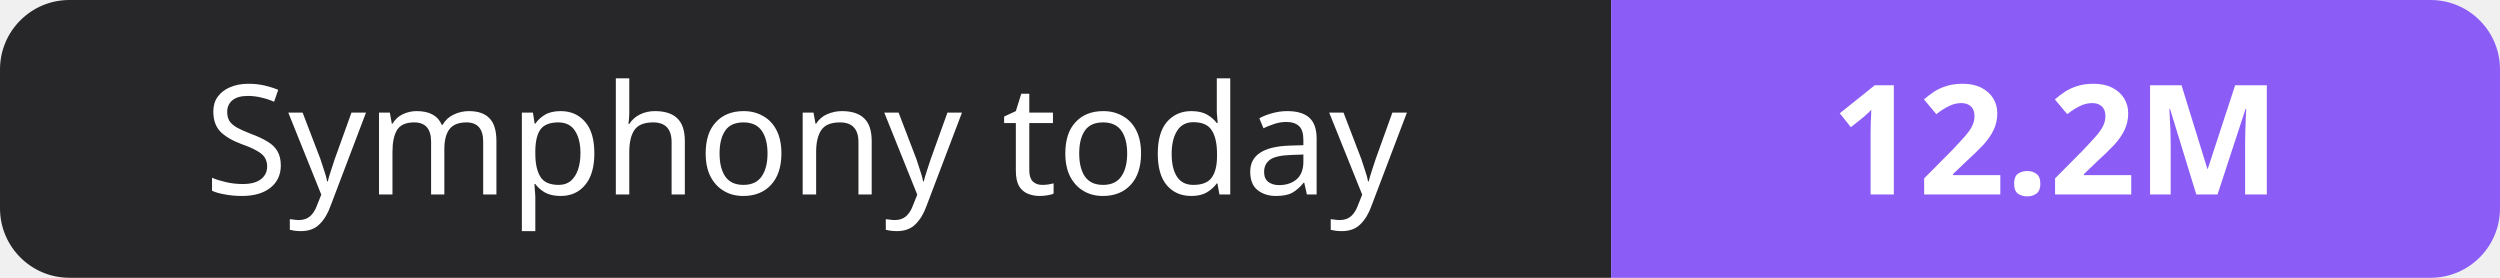
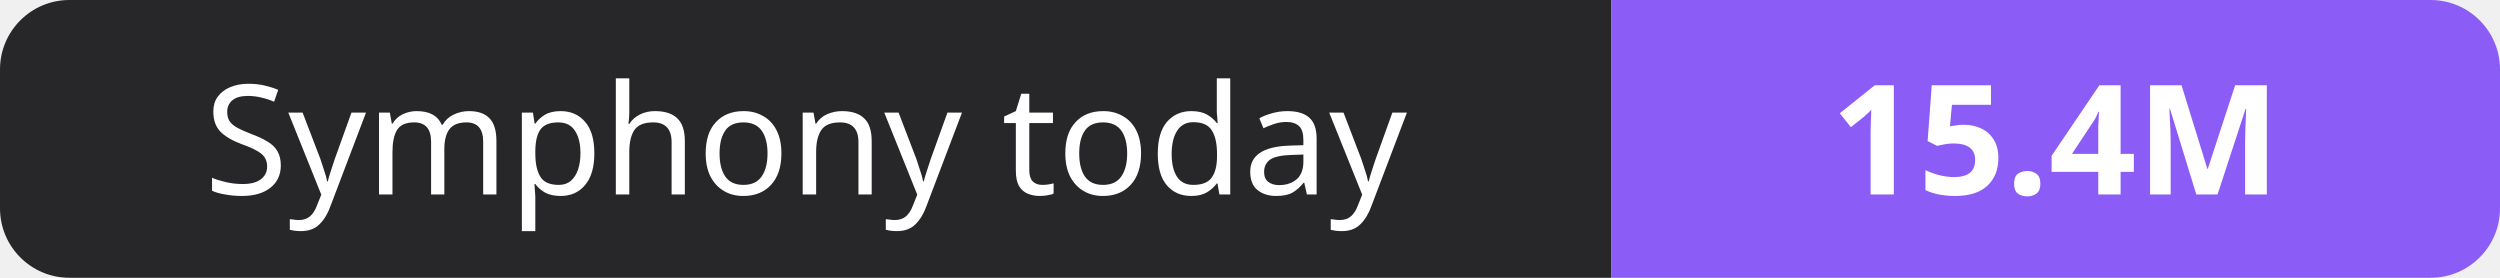
- <svg xmlns="http://www.w3.org/2000/svg" width="180" height="20" role="img" aria-label="Symphony today: 12.2M">
+ <svg xmlns="http://www.w3.org/2000/svg" width="180" height="20" role="img" aria-label="Symphony today: 15.4M">
  <clipPath id="r">
    <rect width="180" height="20" rx="5" fill="#fff" />
  </clipPath>
  <g clip-path="url(#r)">
    <rect width="116" height="20" fill="#27272a" />
    <rect x="116" width="64" height="20" fill="#8b5cf6" />
  </g>
  <g fill="#fff" text-anchor="middle" font-family="Verdana,Geneva,sans-serif" font-size="11">
    <text x="58.0" y="14">Symphony today</text>
-     <text x="148.0" y="14" font-weight="700">12.2M</text>
+     <text x="148.0" y="14" font-weight="700">15.4M</text>
  </g>
</svg>
